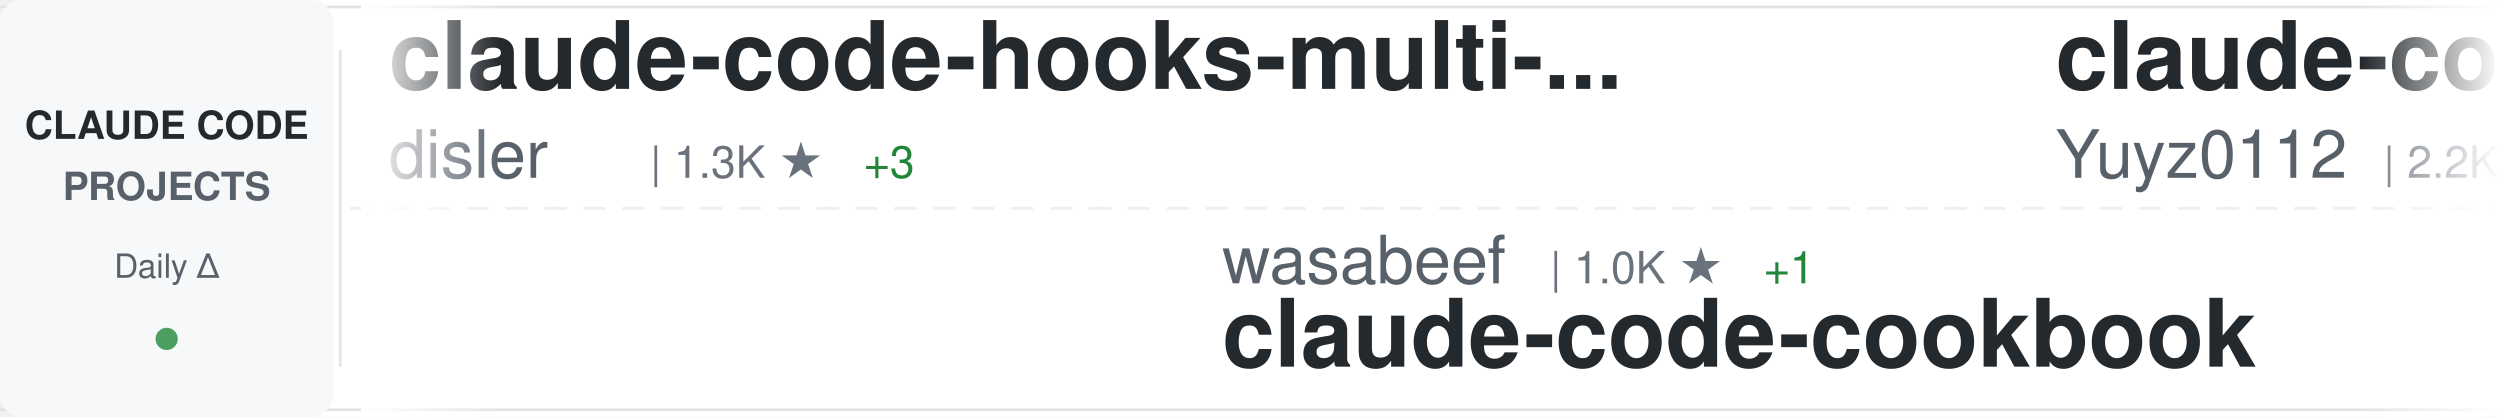
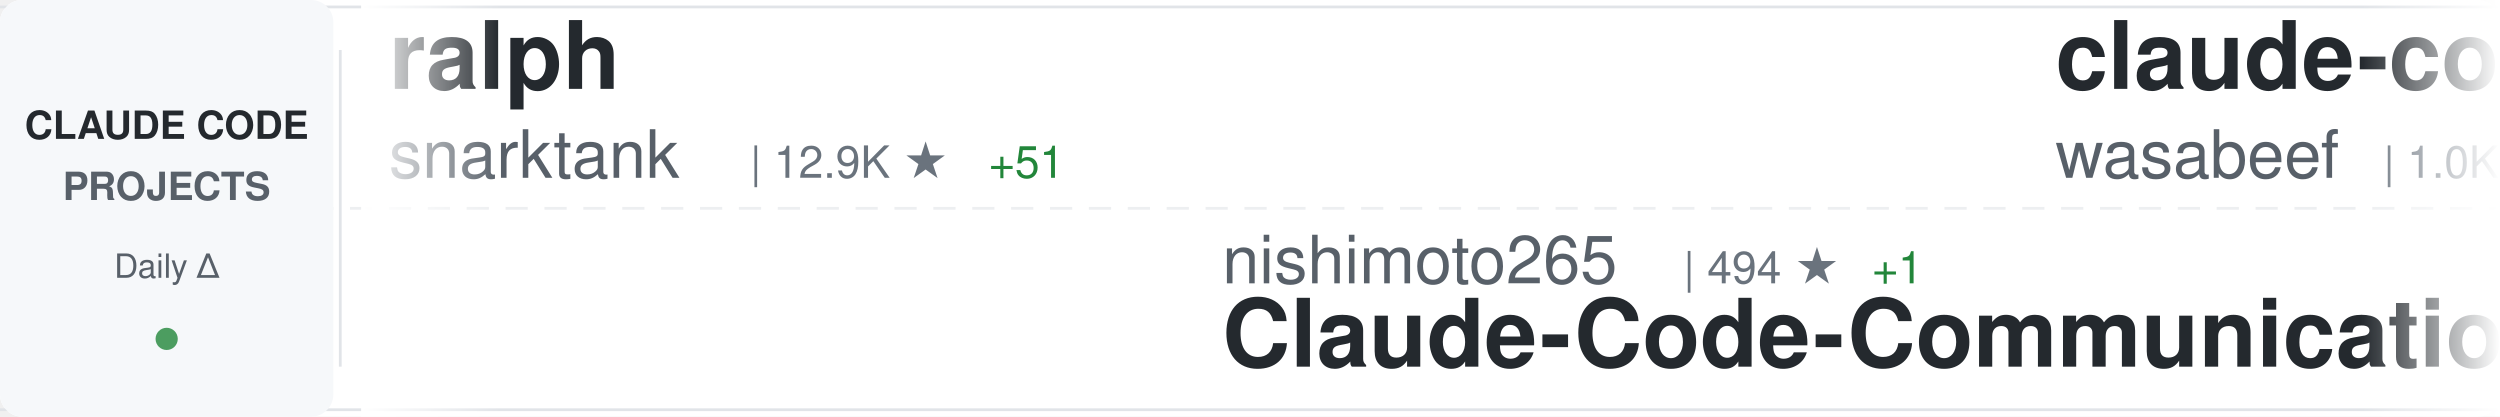
<svg xmlns="http://www.w3.org/2000/svg" width="900" height="150">
  <defs>
    <linearGradient id="awesomeLeftFade" x1="0%" y1="0%" x2="100%" y2="0%">
      <stop offset="0%" style="stop-color:#ffffff;stop-opacity:1" />
      <stop offset="100%" style="stop-color:#ffffff;stop-opacity:0" />
    </linearGradient>
    <linearGradient id="awesomeRightFade" x1="0%" y1="0%" x2="100%" y2="0%">
      <stop offset="0%" style="stop-color:#ffffff;stop-opacity:0" />
      <stop offset="100%" style="stop-color:#ffffff;stop-opacity:1" />
    </linearGradient>
  </defs>
  <rect width="900" height="150" fill="#ffffff" rx="8" />
  <rect x="0" y="2" width="900" height="1" fill="#e1e4e8" />
  <rect x="0" y="147" width="900" height="1" fill="#e1e4e8" />
  <line x1="0" y1="75" x2="900" y2="75" stroke="#e1e4e8" stroke-width="1" stroke-dasharray="8 6" opacity="0.6" />
  <rect x="0" y="0" width="120" height="150" fill="#f6f8fa" rx="8" />
  <text x="60" y="50" font-family="-apple-system, BlinkMacSystemFont, 'Segoe UI', Helvetica, Arial, sans-serif" font-size="14" font-weight="600" fill="#24292e" text-anchor="middle">CLAUDE CODE</text>
  <text x="60" y="72" font-family="-apple-system, BlinkMacSystemFont, 'Segoe UI', Helvetica, Arial, sans-serif" font-size="14" font-weight="600" fill="#586069" text-anchor="middle">PROJECTS</text>
  <text x="60" y="100" font-family="-apple-system, BlinkMacSystemFont, 'Segoe UI', Helvetica, Arial, sans-serif" font-size="12" font-weight="500" fill="#586069" text-anchor="middle">Daily Δ</text>
  <circle cx="60" cy="122" r="4" fill="#22863a" opacity="0.8" />
  <rect x="122" y="18" width="1" height="114" fill="#e1e4e8" />
  <clipPath id="awesomeTickerClip">
    <rect x="130" y="0" width="770" height="150" />
  </clipPath>
  <g clip-path="url(#awesomeTickerClip)">
    <g id="awesomeTickerItems">
      <animateTransform attributeName="transform" attributeType="XML" type="translate" from="0 0" to="-3000 0" dur="54s" repeatCount="indefinite" />
      <g transform="translate(0, 0)">
-         <text x="140" y="32" font-family="-apple-system, BlinkMacSystemFont, 'Segoe UI', Helvetica, Arial, sans-serif" font-size="34" font-weight="600" fill="#24292e">claude-code-hooks-multi-...</text>
-         <text x="140" y="64" font-family="-apple-system, BlinkMacSystemFont, 'Segoe UI', Helvetica, Arial, sans-serif" font-size="24" font-weight="400" fill="#586069">disler</text>
-         <text x="234" y="64" font-family="-apple-system, BlinkMacSystemFont, 'Segoe UI', Helvetica, Arial, sans-serif" font-size="16" font-weight="500" fill="#6a737d">| 1.3K ★</text>
-         <text x="311" y="64" font-family="-apple-system, BlinkMacSystemFont, 'Segoe UI', Helvetica, Arial, sans-serif" font-size="16" font-weight="500" fill="#22863a"> +3</text>
+         <text x="140" y="32" font-family="-apple-system, BlinkMacSystemFont, 'Segoe UI', Helvetica, Arial, sans-serif" font-size="34" font-weight="600" fill="#24292e">ralph</text>
+         <text x="140" y="64" font-family="-apple-system, BlinkMacSystemFont, 'Segoe UI', Helvetica, Arial, sans-serif" font-size="24" font-weight="400" fill="#586069">snarktank</text>
+         <text x="270" y="64" font-family="-apple-system, BlinkMacSystemFont, 'Segoe UI', Helvetica, Arial, sans-serif" font-size="16" font-weight="500" fill="#6a737d">| 12.9K ★</text>
+         <text x="356" y="64" font-family="-apple-system, BlinkMacSystemFont, 'Segoe UI', Helvetica, Arial, sans-serif" font-size="16" font-weight="500" fill="#22863a"> +51</text>
      </g>
      <g transform="translate(300, 0)">
-         <text x="140" y="102" font-family="-apple-system, BlinkMacSystemFont, 'Segoe UI', Helvetica, Arial, sans-serif" font-size="24" font-weight="400" fill="#586069">wasabeef</text>
-         <text x="258" y="102" font-family="-apple-system, BlinkMacSystemFont, 'Segoe UI', Helvetica, Arial, sans-serif" font-size="16" font-weight="500" fill="#6a737d">| 1.0K ★</text>
-         <text x="335" y="102" font-family="-apple-system, BlinkMacSystemFont, 'Segoe UI', Helvetica, Arial, sans-serif" font-size="16" font-weight="500" fill="#22863a"> +1</text>
-         <text x="140" y="132" font-family="-apple-system, BlinkMacSystemFont, 'Segoe UI', Helvetica, Arial, sans-serif" font-size="34" font-weight="600" fill="#24292e">claude-code-cookbook</text>
+         <text x="140" y="102" font-family="-apple-system, BlinkMacSystemFont, 'Segoe UI', Helvetica, Arial, sans-serif" font-size="24" font-weight="400" fill="#586069">nishimoto265</text>
+         <text x="306" y="102" font-family="-apple-system, BlinkMacSystemFont, 'Segoe UI', Helvetica, Arial, sans-serif" font-size="16" font-weight="500" fill="#6a737d">| 494 ★</text>
+         <text x="374" y="102" font-family="-apple-system, BlinkMacSystemFont, 'Segoe UI', Helvetica, Arial, sans-serif" font-size="16" font-weight="500" fill="#22863a"> +1</text>
+         <text x="140" y="132" font-family="-apple-system, BlinkMacSystemFont, 'Segoe UI', Helvetica, Arial, sans-serif" font-size="34" font-weight="600" fill="#24292e">Claude-Code-Communicatio...</text>
      </g>
      <g transform="translate(600, 0)">
-         <text x="140" y="32" font-family="-apple-system, BlinkMacSystemFont, 'Segoe UI', Helvetica, Arial, sans-serif" font-size="34" font-weight="600" fill="#24292e">claude-code-reverse</text>
-         <text x="140" y="64" font-family="-apple-system, BlinkMacSystemFont, 'Segoe UI', Helvetica, Arial, sans-serif" font-size="24" font-weight="400" fill="#586069">Yuyz0112</text>
-         <text x="258" y="64" font-family="-apple-system, BlinkMacSystemFont, 'Segoe UI', Helvetica, Arial, sans-serif" font-size="16" font-weight="500" fill="#6a737d">| 2.2K ★</text>
-         <text x="335" y="64" font-family="-apple-system, BlinkMacSystemFont, 'Segoe UI', Helvetica, Arial, sans-serif" font-size="16" font-weight="500" fill="#22863a"> +3</text>
+         <text x="140" y="32" font-family="-apple-system, BlinkMacSystemFont, 'Segoe UI', Helvetica, Arial, sans-serif" font-size="34" font-weight="600" fill="#24292e">claude-code-cookbook</text>
+         <text x="140" y="64" font-family="-apple-system, BlinkMacSystemFont, 'Segoe UI', Helvetica, Arial, sans-serif" font-size="24" font-weight="400" fill="#586069">wasabeef</text>
+         <text x="258" y="64" font-family="-apple-system, BlinkMacSystemFont, 'Segoe UI', Helvetica, Arial, sans-serif" font-size="16" font-weight="500" fill="#6a737d">| 1.0K ★</text>
+         <text x="335" y="64" font-family="-apple-system, BlinkMacSystemFont, 'Segoe UI', Helvetica, Arial, sans-serif" font-size="16" font-weight="500" fill="#22863a"> +1</text>
      </g>
      <g transform="translate(900, 0)">
-         <text x="140" y="102" font-family="-apple-system, BlinkMacSystemFont, 'Segoe UI', Helvetica, Arial, sans-serif" font-size="24" font-weight="400" fill="#586069">gsd-build</text>
-         <text x="270" y="102" font-family="-apple-system, BlinkMacSystemFont, 'Segoe UI', Helvetica, Arial, sans-serif" font-size="16" font-weight="500" fill="#6a737d">| 29.8K ★</text>
-         <text x="356" y="102" font-family="-apple-system, BlinkMacSystemFont, 'Segoe UI', Helvetica, Arial, sans-serif" font-size="16" font-weight="500" fill="#22863a"> +627</text>
-         <text x="140" y="132" font-family="-apple-system, BlinkMacSystemFont, 'Segoe UI', Helvetica, Arial, sans-serif" font-size="34" font-weight="600" fill="#24292e">get-shit-done</text>
+         <text x="140" y="102" font-family="-apple-system, BlinkMacSystemFont, 'Segoe UI', Helvetica, Arial, sans-serif" font-size="24" font-weight="400" fill="#586069">JessyTsui</text>
+         <text x="270" y="102" font-family="-apple-system, BlinkMacSystemFont, 'Segoe UI', Helvetica, Arial, sans-serif" font-size="16" font-weight="500" fill="#6a737d">| 1.2K ★</text>
+         <text x="347" y="102" font-family="-apple-system, BlinkMacSystemFont, 'Segoe UI', Helvetica, Arial, sans-serif" font-size="16" font-weight="500" fill="#22863a"> +2</text>
+         <text x="140" y="132" font-family="-apple-system, BlinkMacSystemFont, 'Segoe UI', Helvetica, Arial, sans-serif" font-size="34" font-weight="600" fill="#24292e">Claude-Code-Remote</text>
      </g>
      <g transform="translate(1200, 0)">
-         <text x="140" y="32" font-family="-apple-system, BlinkMacSystemFont, 'Segoe UI', Helvetica, Arial, sans-serif" font-size="34" font-weight="600" fill="#24292e">nanoclaw</text>
-         <text x="140" y="64" font-family="-apple-system, BlinkMacSystemFont, 'Segoe UI', Helvetica, Arial, sans-serif" font-size="24" font-weight="400" fill="#586069">qwibitai</text>
-         <text x="258" y="64" font-family="-apple-system, BlinkMacSystemFont, 'Segoe UI', Helvetica, Arial, sans-serif" font-size="16" font-weight="500" fill="#6a737d">| 22.7K ★</text>
-         <text x="344" y="64" font-family="-apple-system, BlinkMacSystemFont, 'Segoe UI', Helvetica, Arial, sans-serif" font-size="16" font-weight="500" fill="#22863a"> +508</text>
+         <text x="140" y="32" font-family="-apple-system, BlinkMacSystemFont, 'Segoe UI', Helvetica, Arial, sans-serif" font-size="34" font-weight="600" fill="#24292e">awesome-claude-code-tool...</text>
+         <text x="140" y="64" font-family="-apple-system, BlinkMacSystemFont, 'Segoe UI', Helvetica, Arial, sans-serif" font-size="24" font-weight="400" fill="#586069">rohitg00</text>
+         <text x="258" y="64" font-family="-apple-system, BlinkMacSystemFont, 'Segoe UI', Helvetica, Arial, sans-serif" font-size="16" font-weight="500" fill="#6a737d">| 801 ★</text>
+         <text x="326" y="64" font-family="-apple-system, BlinkMacSystemFont, 'Segoe UI', Helvetica, Arial, sans-serif" font-size="16" font-weight="500" fill="#22863a"> +80</text>
      </g>
      <g transform="translate(1500, 0)">
-         <text x="140" y="102" font-family="-apple-system, BlinkMacSystemFont, 'Segoe UI', Helvetica, Arial, sans-serif" font-size="24" font-weight="400" fill="#586069">davila7</text>
-         <text x="246" y="102" font-family="-apple-system, BlinkMacSystemFont, 'Segoe UI', Helvetica, Arial, sans-serif" font-size="16" font-weight="500" fill="#6a737d">| 22.9K ★</text>
-         <text x="332" y="102" font-family="-apple-system, BlinkMacSystemFont, 'Segoe UI', Helvetica, Arial, sans-serif" font-size="16" font-weight="500" fill="#22863a"> +51</text>
-         <text x="140" y="132" font-family="-apple-system, BlinkMacSystemFont, 'Segoe UI', Helvetica, Arial, sans-serif" font-size="34" font-weight="600" fill="#24292e">claude-code-templates</text>
+         <text x="140" y="102" font-family="-apple-system, BlinkMacSystemFont, 'Segoe UI', Helvetica, Arial, sans-serif" font-size="24" font-weight="400" fill="#586069">PleasePrompto</text>
+         <text x="318" y="102" font-family="-apple-system, BlinkMacSystemFont, 'Segoe UI', Helvetica, Arial, sans-serif" font-size="16" font-weight="500" fill="#6a737d">| 4.5K ★</text>
+         <text x="395" y="102" font-family="-apple-system, BlinkMacSystemFont, 'Segoe UI', Helvetica, Arial, sans-serif" font-size="16" font-weight="500" fill="#22863a"> +31</text>
+         <text x="140" y="132" font-family="-apple-system, BlinkMacSystemFont, 'Segoe UI', Helvetica, Arial, sans-serif" font-size="34" font-weight="600" fill="#24292e">notebooklm-skill</text>
      </g>
      <g transform="translate(1800, 0)">
-         <text x="140" y="32" font-family="-apple-system, BlinkMacSystemFont, 'Segoe UI', Helvetica, Arial, sans-serif" font-size="34" font-weight="600" fill="#24292e">awesome-claude-skills</text>
-         <text x="140" y="64" font-family="-apple-system, BlinkMacSystemFont, 'Segoe UI', Helvetica, Arial, sans-serif" font-size="24" font-weight="400" fill="#586069">ComposioHQ</text>
-         <text x="282" y="64" font-family="-apple-system, BlinkMacSystemFont, 'Segoe UI', Helvetica, Arial, sans-serif" font-size="16" font-weight="500" fill="#6a737d">| 43.9K ★</text>
-         <text x="368" y="64" font-family="-apple-system, BlinkMacSystemFont, 'Segoe UI', Helvetica, Arial, sans-serif" font-size="16" font-weight="500" fill="#22863a"> +285</text>
+         <text x="140" y="32" font-family="-apple-system, BlinkMacSystemFont, 'Segoe UI', Helvetica, Arial, sans-serif" font-size="34" font-weight="600" fill="#24292e">openskills</text>
+         <text x="140" y="64" font-family="-apple-system, BlinkMacSystemFont, 'Segoe UI', Helvetica, Arial, sans-serif" font-size="24" font-weight="400" fill="#586069">numman-ali</text>
+         <text x="282" y="64" font-family="-apple-system, BlinkMacSystemFont, 'Segoe UI', Helvetica, Arial, sans-serif" font-size="16" font-weight="500" fill="#6a737d">| 9.0K ★</text>
+         <text x="359" y="64" font-family="-apple-system, BlinkMacSystemFont, 'Segoe UI', Helvetica, Arial, sans-serif" font-size="16" font-weight="500" fill="#22863a"> +7</text>
      </g>
      <g transform="translate(2100, 0)">
-         <text x="140" y="102" font-family="-apple-system, BlinkMacSystemFont, 'Segoe UI', Helvetica, Arial, sans-serif" font-size="24" font-weight="400" fill="#586069">revfactory</text>
-         <text x="282" y="102" font-family="-apple-system, BlinkMacSystemFont, 'Segoe UI', Helvetica, Arial, sans-serif" font-size="16" font-weight="500" fill="#6a737d">| 761 ★</text>
-         <text x="350" y="102" font-family="-apple-system, BlinkMacSystemFont, 'Segoe UI', Helvetica, Arial, sans-serif" font-size="16" font-weight="500" fill="#22863a"> +1</text>
-         <text x="140" y="132" font-family="-apple-system, BlinkMacSystemFont, 'Segoe UI', Helvetica, Arial, sans-serif" font-size="34" font-weight="600" fill="#24292e">claude-code-mastering</text>
+         <text x="140" y="102" font-family="-apple-system, BlinkMacSystemFont, 'Segoe UI', Helvetica, Arial, sans-serif" font-size="24" font-weight="400" fill="#586069">pedrohcgs</text>
+         <text x="270" y="102" font-family="-apple-system, BlinkMacSystemFont, 'Segoe UI', Helvetica, Arial, sans-serif" font-size="16" font-weight="500" fill="#6a737d">| 631 ★</text>
+         <text x="338" y="102" font-family="-apple-system, BlinkMacSystemFont, 'Segoe UI', Helvetica, Arial, sans-serif" font-size="16" font-weight="500" fill="#22863a"> +9</text>
+         <text x="140" y="132" font-family="-apple-system, BlinkMacSystemFont, 'Segoe UI', Helvetica, Arial, sans-serif" font-size="34" font-weight="600" fill="#24292e">claude-code-my-workflow</text>
      </g>
      <g transform="translate(2400, 0)">
-         <text x="140" y="32" font-family="-apple-system, BlinkMacSystemFont, 'Segoe UI', Helvetica, Arial, sans-serif" font-size="34" font-weight="600" fill="#24292e">everything-claude-code</text>
-         <text x="140" y="64" font-family="-apple-system, BlinkMacSystemFont, 'Segoe UI', Helvetica, Arial, sans-serif" font-size="24" font-weight="400" fill="#586069">affaan-m</text>
-         <text x="258" y="64" font-family="-apple-system, BlinkMacSystemFont, 'Segoe UI', Helvetica, Arial, sans-serif" font-size="16" font-weight="500" fill="#6a737d">| 75.4K ★</text>
-         <text x="344" y="64" font-family="-apple-system, BlinkMacSystemFont, 'Segoe UI', Helvetica, Arial, sans-serif" font-size="16" font-weight="500" fill="#22863a"> +1.1K</text>
+         <text x="140" y="32" font-family="-apple-system, BlinkMacSystemFont, 'Segoe UI', Helvetica, Arial, sans-serif" font-size="34" font-weight="600" fill="#24292e">claude_code_bridge</text>
+         <text x="140" y="64" font-family="-apple-system, BlinkMacSystemFont, 'Segoe UI', Helvetica, Arial, sans-serif" font-size="24" font-weight="400" fill="#586069">bfly123</text>
+         <text x="246" y="64" font-family="-apple-system, BlinkMacSystemFont, 'Segoe UI', Helvetica, Arial, sans-serif" font-size="16" font-weight="500" fill="#6a737d">| 1.6K ★</text>
+         <text x="323" y="64" font-family="-apple-system, BlinkMacSystemFont, 'Segoe UI', Helvetica, Arial, sans-serif" font-size="16" font-weight="500" fill="#22863a"> +15</text>
      </g>
      <g transform="translate(2700, 0)">
-         <text x="140" y="102" font-family="-apple-system, BlinkMacSystemFont, 'Segoe UI', Helvetica, Arial, sans-serif" font-size="24" font-weight="400" fill="#586069">peterkrueck</text>
-         <text x="294" y="102" font-family="-apple-system, BlinkMacSystemFont, 'Segoe UI', Helvetica, Arial, sans-serif" font-size="16" font-weight="500" fill="#6a737d">| 1.3K ★</text>
-         <text x="140" y="132" font-family="-apple-system, BlinkMacSystemFont, 'Segoe UI', Helvetica, Arial, sans-serif" font-size="34" font-weight="600" fill="#24292e">Claude-Code-Development-...</text>
+         <text x="140" y="102" font-family="-apple-system, BlinkMacSystemFont, 'Segoe UI', Helvetica, Arial, sans-serif" font-size="24" font-weight="400" fill="#586069">kodu-ai</text>
+         <text x="246" y="102" font-family="-apple-system, BlinkMacSystemFont, 'Segoe UI', Helvetica, Arial, sans-serif" font-size="16" font-weight="500" fill="#6a737d">| 5.3K ★</text>
+         <text x="323" y="102" font-family="-apple-system, BlinkMacSystemFont, 'Segoe UI', Helvetica, Arial, sans-serif" font-size="16" font-weight="500" fill="#22863a"> +1</text>
+         <text x="140" y="132" font-family="-apple-system, BlinkMacSystemFont, 'Segoe UI', Helvetica, Arial, sans-serif" font-size="34" font-weight="600" fill="#24292e">claude-coder</text>
      </g>
      <g transform="translate(3000, 0)">
-         <text x="140" y="32" font-family="-apple-system, BlinkMacSystemFont, 'Segoe UI', Helvetica, Arial, sans-serif" font-size="34" font-weight="600" fill="#24292e">claude-code-hooks-multi-...</text>
-         <text x="140" y="64" font-family="-apple-system, BlinkMacSystemFont, 'Segoe UI', Helvetica, Arial, sans-serif" font-size="24" font-weight="400" fill="#586069">disler</text>
-         <text x="234" y="64" font-family="-apple-system, BlinkMacSystemFont, 'Segoe UI', Helvetica, Arial, sans-serif" font-size="16" font-weight="500" fill="#6a737d">| 1.3K ★</text>
-         <text x="311" y="64" font-family="-apple-system, BlinkMacSystemFont, 'Segoe UI', Helvetica, Arial, sans-serif" font-size="16" font-weight="500" fill="#22863a"> +3</text>
+         <text x="140" y="32" font-family="-apple-system, BlinkMacSystemFont, 'Segoe UI', Helvetica, Arial, sans-serif" font-size="34" font-weight="600" fill="#24292e">ralph</text>
+         <text x="140" y="64" font-family="-apple-system, BlinkMacSystemFont, 'Segoe UI', Helvetica, Arial, sans-serif" font-size="24" font-weight="400" fill="#586069">snarktank</text>
+         <text x="270" y="64" font-family="-apple-system, BlinkMacSystemFont, 'Segoe UI', Helvetica, Arial, sans-serif" font-size="16" font-weight="500" fill="#6a737d">| 12.9K ★</text>
+         <text x="356" y="64" font-family="-apple-system, BlinkMacSystemFont, 'Segoe UI', Helvetica, Arial, sans-serif" font-size="16" font-weight="500" fill="#22863a"> +51</text>
      </g>
      <g transform="translate(3300, 0)">
-         <text x="140" y="102" font-family="-apple-system, BlinkMacSystemFont, 'Segoe UI', Helvetica, Arial, sans-serif" font-size="24" font-weight="400" fill="#586069">wasabeef</text>
-         <text x="258" y="102" font-family="-apple-system, BlinkMacSystemFont, 'Segoe UI', Helvetica, Arial, sans-serif" font-size="16" font-weight="500" fill="#6a737d">| 1.0K ★</text>
-         <text x="335" y="102" font-family="-apple-system, BlinkMacSystemFont, 'Segoe UI', Helvetica, Arial, sans-serif" font-size="16" font-weight="500" fill="#22863a"> +1</text>
-         <text x="140" y="132" font-family="-apple-system, BlinkMacSystemFont, 'Segoe UI', Helvetica, Arial, sans-serif" font-size="34" font-weight="600" fill="#24292e">claude-code-cookbook</text>
+         <text x="140" y="102" font-family="-apple-system, BlinkMacSystemFont, 'Segoe UI', Helvetica, Arial, sans-serif" font-size="24" font-weight="400" fill="#586069">nishimoto265</text>
+         <text x="306" y="102" font-family="-apple-system, BlinkMacSystemFont, 'Segoe UI', Helvetica, Arial, sans-serif" font-size="16" font-weight="500" fill="#6a737d">| 494 ★</text>
+         <text x="374" y="102" font-family="-apple-system, BlinkMacSystemFont, 'Segoe UI', Helvetica, Arial, sans-serif" font-size="16" font-weight="500" fill="#22863a"> +1</text>
+         <text x="140" y="132" font-family="-apple-system, BlinkMacSystemFont, 'Segoe UI', Helvetica, Arial, sans-serif" font-size="34" font-weight="600" fill="#24292e">Claude-Code-Communicatio...</text>
      </g>
      <g transform="translate(3600, 0)">
-         <text x="140" y="32" font-family="-apple-system, BlinkMacSystemFont, 'Segoe UI', Helvetica, Arial, sans-serif" font-size="34" font-weight="600" fill="#24292e">claude-code-reverse</text>
-         <text x="140" y="64" font-family="-apple-system, BlinkMacSystemFont, 'Segoe UI', Helvetica, Arial, sans-serif" font-size="24" font-weight="400" fill="#586069">Yuyz0112</text>
-         <text x="258" y="64" font-family="-apple-system, BlinkMacSystemFont, 'Segoe UI', Helvetica, Arial, sans-serif" font-size="16" font-weight="500" fill="#6a737d">| 2.2K ★</text>
-         <text x="335" y="64" font-family="-apple-system, BlinkMacSystemFont, 'Segoe UI', Helvetica, Arial, sans-serif" font-size="16" font-weight="500" fill="#22863a"> +3</text>
+         <text x="140" y="32" font-family="-apple-system, BlinkMacSystemFont, 'Segoe UI', Helvetica, Arial, sans-serif" font-size="34" font-weight="600" fill="#24292e">claude-code-cookbook</text>
+         <text x="140" y="64" font-family="-apple-system, BlinkMacSystemFont, 'Segoe UI', Helvetica, Arial, sans-serif" font-size="24" font-weight="400" fill="#586069">wasabeef</text>
+         <text x="258" y="64" font-family="-apple-system, BlinkMacSystemFont, 'Segoe UI', Helvetica, Arial, sans-serif" font-size="16" font-weight="500" fill="#6a737d">| 1.0K ★</text>
+         <text x="335" y="64" font-family="-apple-system, BlinkMacSystemFont, 'Segoe UI', Helvetica, Arial, sans-serif" font-size="16" font-weight="500" fill="#22863a"> +1</text>
      </g>
      <g transform="translate(3900, 0)">
-         <text x="140" y="102" font-family="-apple-system, BlinkMacSystemFont, 'Segoe UI', Helvetica, Arial, sans-serif" font-size="24" font-weight="400" fill="#586069">gsd-build</text>
-         <text x="270" y="102" font-family="-apple-system, BlinkMacSystemFont, 'Segoe UI', Helvetica, Arial, sans-serif" font-size="16" font-weight="500" fill="#6a737d">| 29.8K ★</text>
-         <text x="356" y="102" font-family="-apple-system, BlinkMacSystemFont, 'Segoe UI', Helvetica, Arial, sans-serif" font-size="16" font-weight="500" fill="#22863a"> +627</text>
-         <text x="140" y="132" font-family="-apple-system, BlinkMacSystemFont, 'Segoe UI', Helvetica, Arial, sans-serif" font-size="34" font-weight="600" fill="#24292e">get-shit-done</text>
+         <text x="140" y="102" font-family="-apple-system, BlinkMacSystemFont, 'Segoe UI', Helvetica, Arial, sans-serif" font-size="24" font-weight="400" fill="#586069">JessyTsui</text>
+         <text x="270" y="102" font-family="-apple-system, BlinkMacSystemFont, 'Segoe UI', Helvetica, Arial, sans-serif" font-size="16" font-weight="500" fill="#6a737d">| 1.2K ★</text>
+         <text x="347" y="102" font-family="-apple-system, BlinkMacSystemFont, 'Segoe UI', Helvetica, Arial, sans-serif" font-size="16" font-weight="500" fill="#22863a"> +2</text>
+         <text x="140" y="132" font-family="-apple-system, BlinkMacSystemFont, 'Segoe UI', Helvetica, Arial, sans-serif" font-size="34" font-weight="600" fill="#24292e">Claude-Code-Remote</text>
      </g>
    </g>
  </g>
  <rect x="130" y="0" width="50" height="150" fill="url(#awesomeLeftFade)" />
  <rect x="850" y="0" width="50" height="150" fill="url(#awesomeRightFade)" />
</svg>
